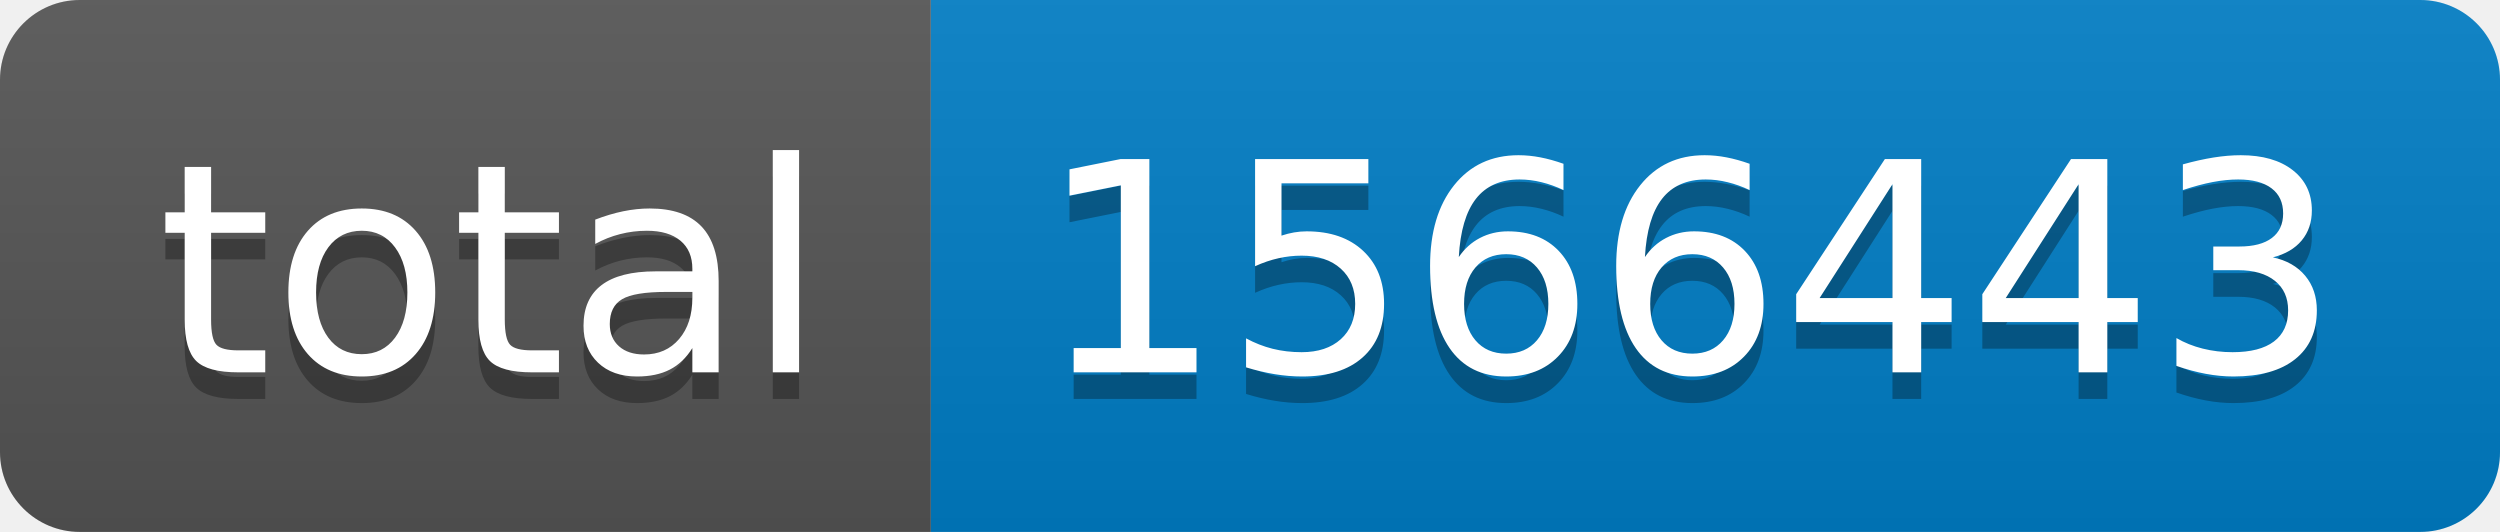
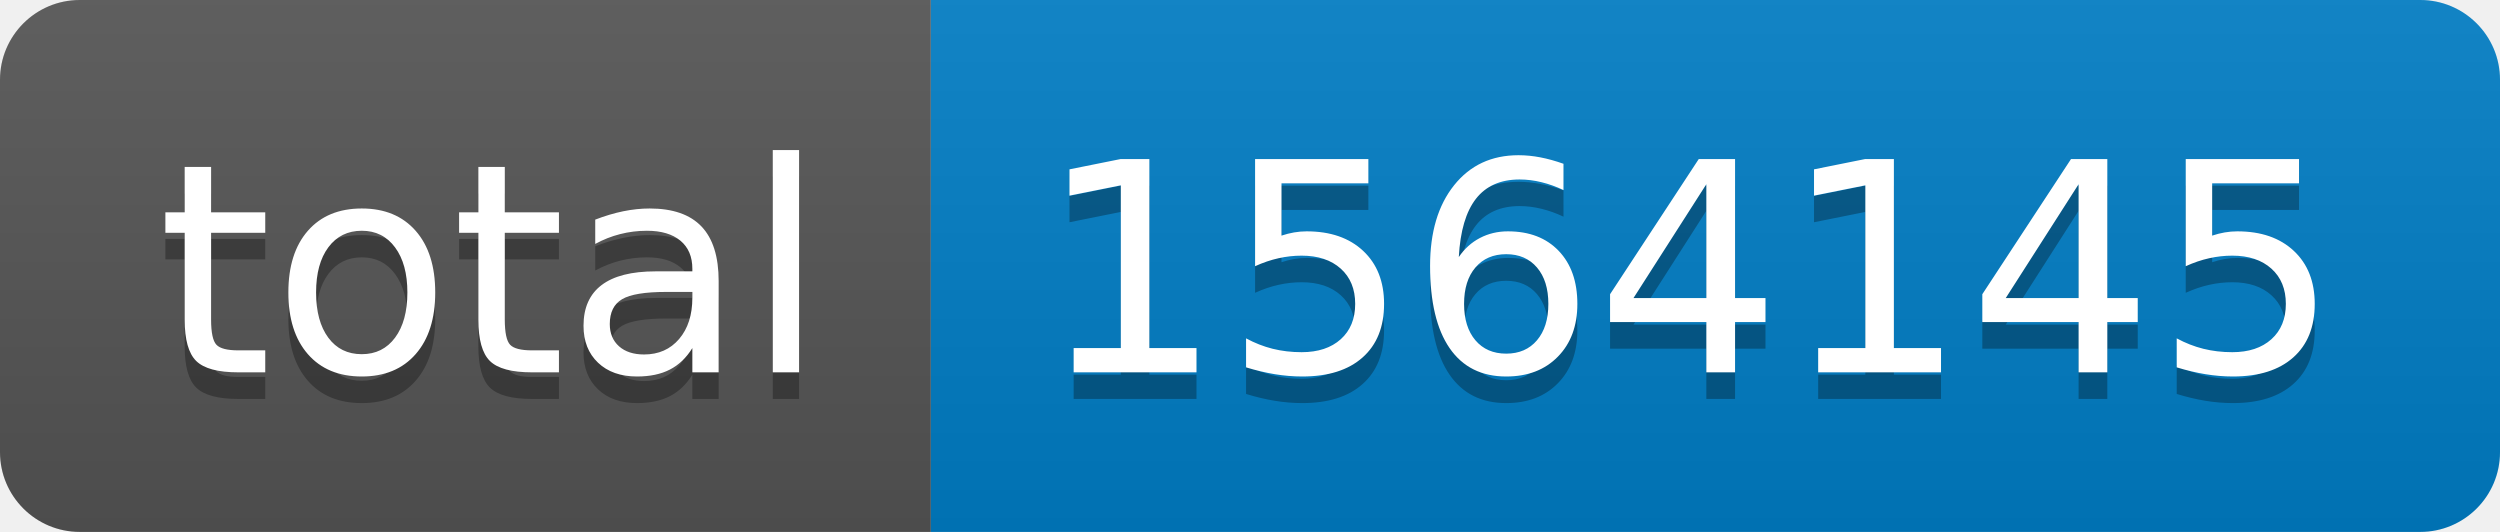
- <svg xmlns="http://www.w3.org/2000/svg" width="94" height="20" role="img" aria-label="total: 1566443">
+ <svg xmlns="http://www.w3.org/2000/svg" width="94" height="20" role="img" aria-label="total: 1564145">
  <linearGradient id="s" x2="0" y2="100%">
    <stop offset="0" stop-color="#bbb" stop-opacity=".1" />
    <stop offset="1" stop-opacity=".1" />
  </linearGradient>
  <clipPath id="r">
    <rect width="94" height="20" rx="3" fill="#fff" />
  </clipPath>
  <g clip-path="url(#r)">
    <rect width="35" height="20" fill="#555" />
    <rect x="35" width="59" height="20" fill="#007ec6" />
    <rect width="94" height="20" fill="url(#s)" />
  </g>
  <g fill="#fff" text-anchor="middle" font-family="Verdana,Geneva,DejaVu Sans,sans-serif" text-rendering="geometricPrecision" font-size="110">
    <text aria-hidden="true" x="185" y="150" fill="#010101" fill-opacity=".3" transform="scale(.1)" textLength="250">total</text>
    <text x="185" y="140" transform="scale(.1)" fill="#fff" textLength="250">total</text>
-     <text aria-hidden="true" x="635" y="150" fill="#010101" fill-opacity=".3" transform="scale(.1)" textLength="490">1566443</text>
-     <text x="635" y="140" transform="scale(.1)" fill="#fff" textLength="490">1566443</text>
+     <text aria-hidden="true" x="635" y="150" fill="#010101" fill-opacity=".3" transform="scale(.1)" textLength="490">1564145</text>
+     <text x="635" y="140" transform="scale(.1)" fill="#fff" textLength="490">1564145</text>
  </g>
</svg>
